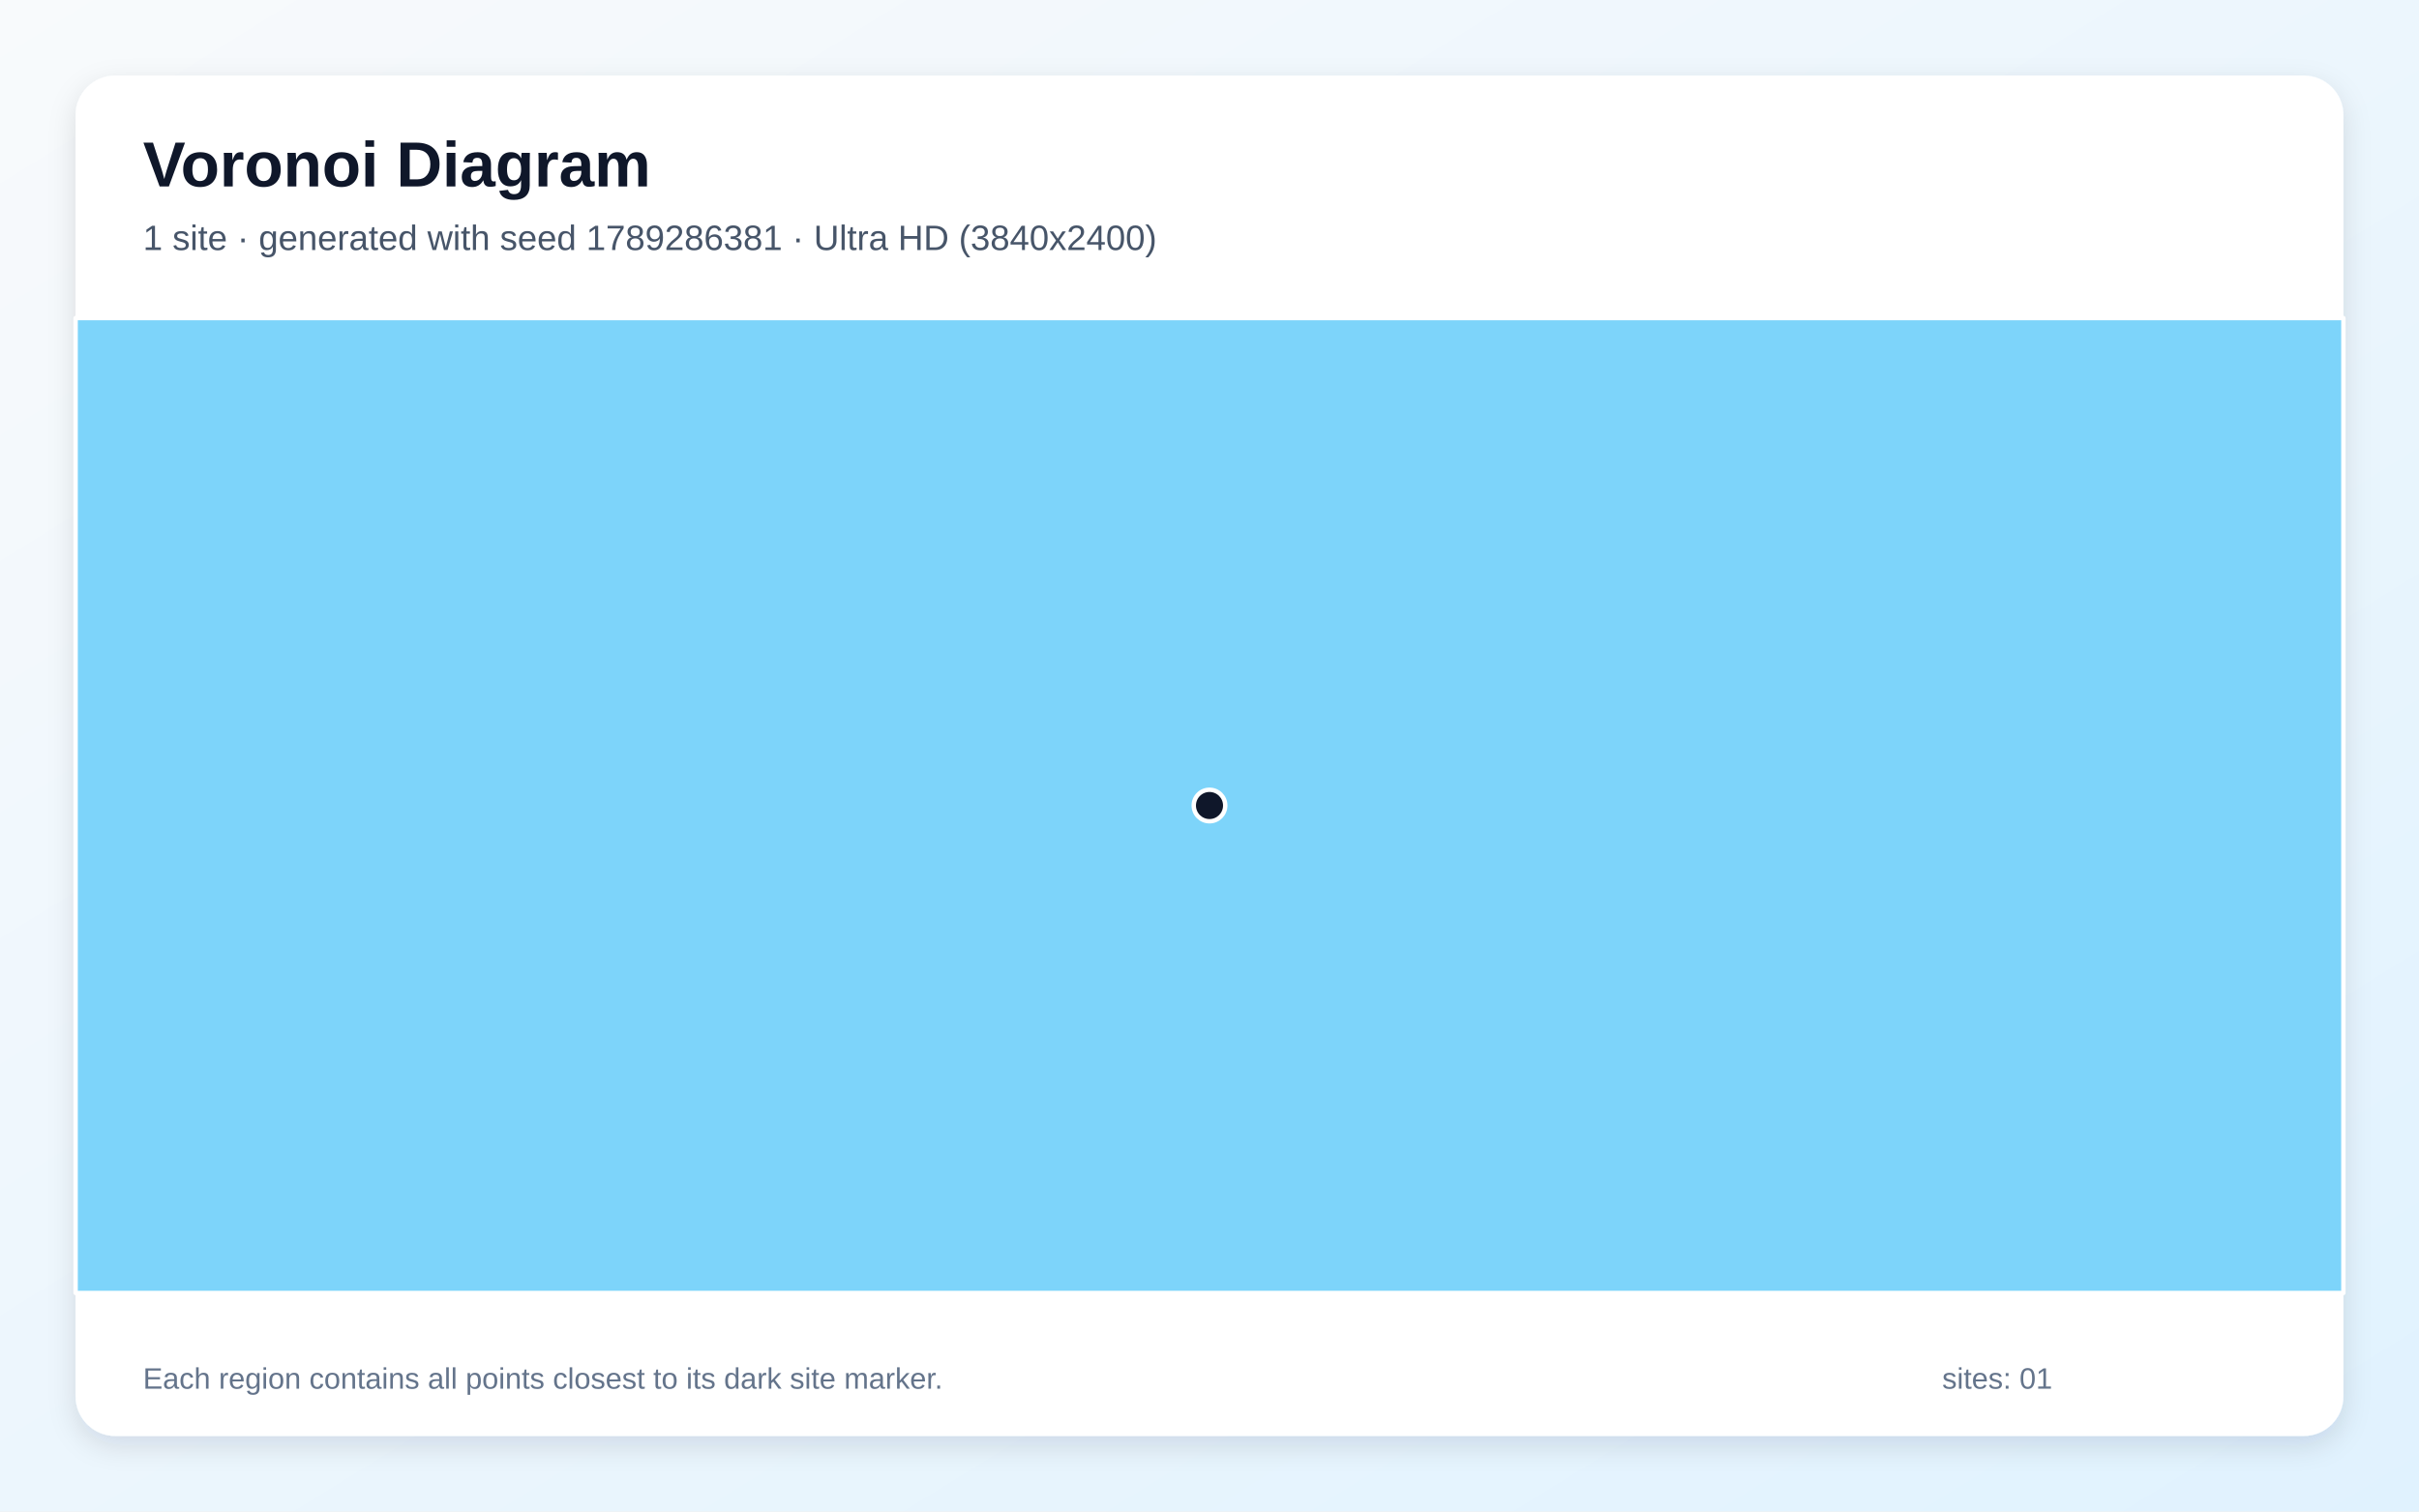
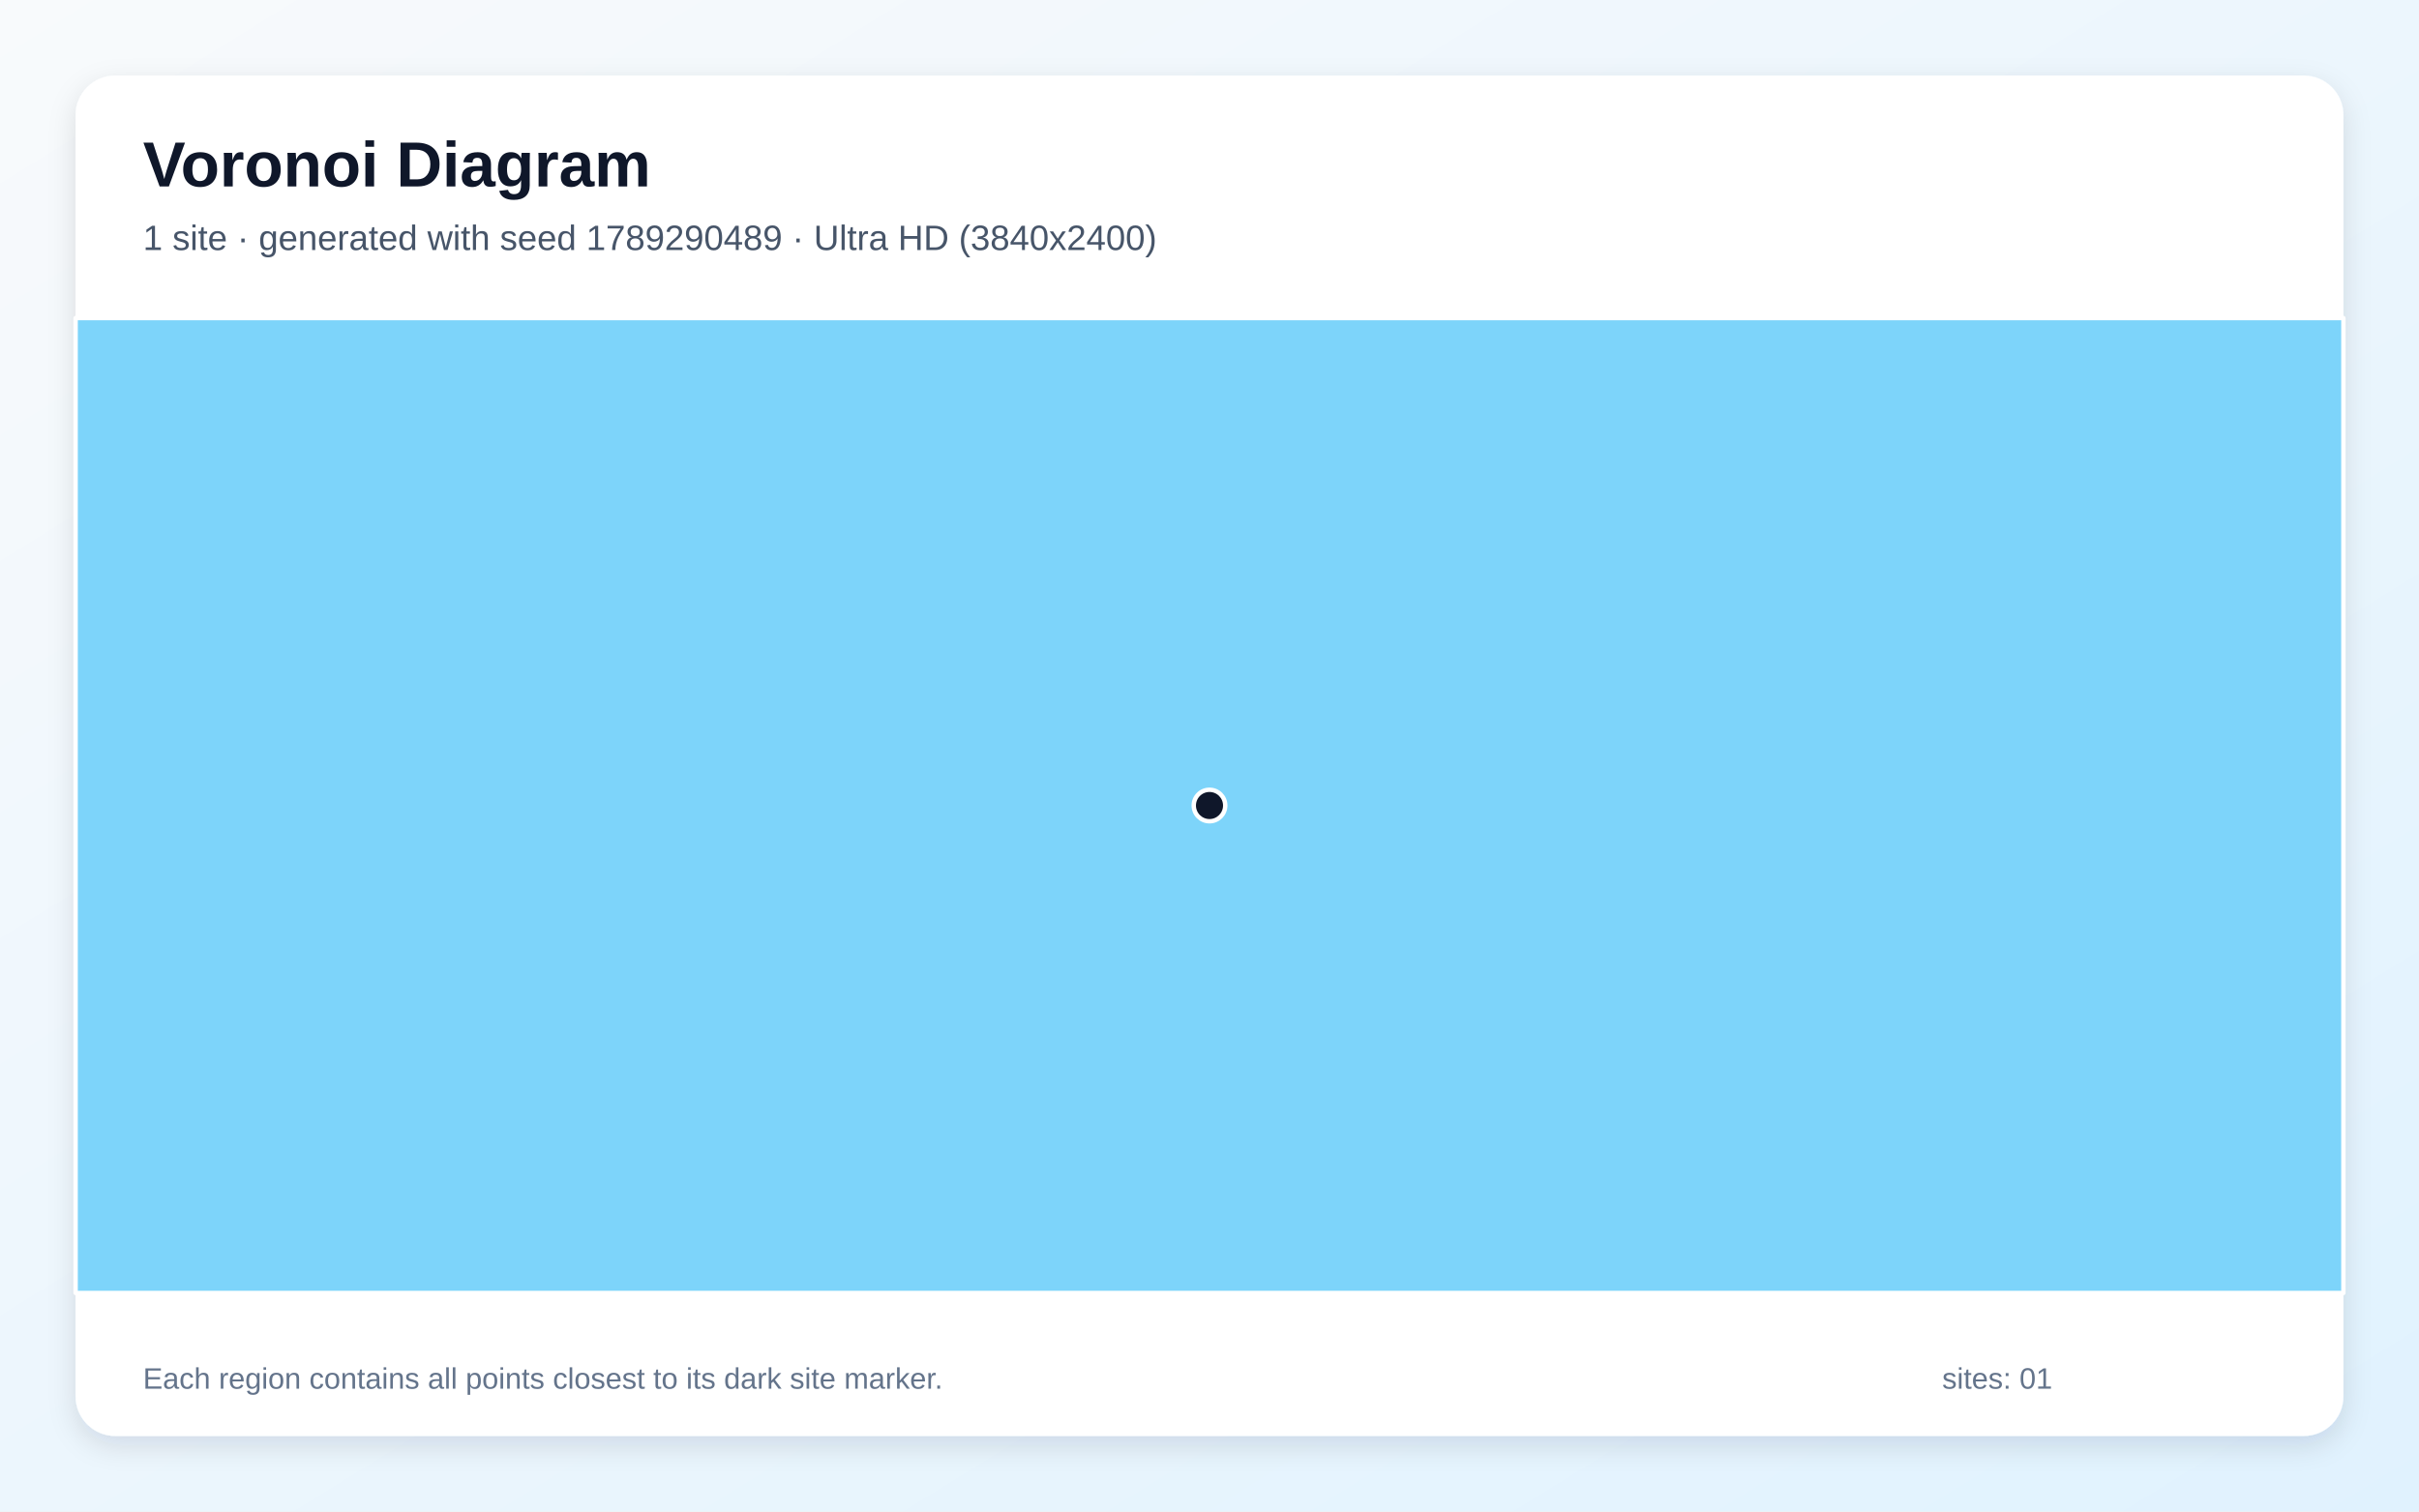
<svg xmlns="http://www.w3.org/2000/svg" width="3840" height="2400" viewBox="0 0 3840 2400" role="img" aria-labelledby="title description">
  <defs>
    <linearGradient id="background" x1="0" y1="0" x2="1" y2="1">
      <stop stop-color="#F8FAFC" />
      <stop offset="1" stop-color="#E0F2FE" />
    </linearGradient>
    <filter id="shadow" x="-5%" y="-5%" width="110%" height="110%">
      <feDropShadow dx="0" dy="15" stdDeviation="22" flood-color="#0F172A" flood-opacity=".12" />
    </filter>
  </defs>
  <rect width="3840" height="2400" fill="url(#background)" />
  <rect x="120" y="120" width="3600" height="2160" rx="63" fill="#FFFFFF" filter="url(#shadow)" />
  <g font-family="Arial, sans-serif">
    <text x="227" y="296" font-size="101" font-weight="700" fill="#0F172A">Voronoi Diagram</text>
-     <text x="227" y="397" font-size="56" fill="#475569">1 site · generated with seed 1789286381 · Ultra HD (3840x2400)</text>
+     <text x="227" y="397" font-size="56" fill="#475569">1 site · generated with seed 1789290489 · Ultra HD (3840x2400)</text>
  </g>
  <g stroke="#FFFFFF" stroke-width="7" stroke-linejoin="round">
    <polygon points="120.0,505.0 3720.0,505.0 3720.0,2053.0 120.0,2053.0" fill="#38BDF8" fill-opacity="0.65" />
  </g>
  <g>
    <circle cx="1920.0" cy="1279.0" r="25" fill="#0F172A" stroke="#FFFFFF" stroke-width="7" />
  </g>
  <g font-family="Arial, sans-serif" font-size="47" fill="#64748B">
    <text x="227" y="2205">Each region contains all points closest to its dark site marker.</text>
    <text x="3083" y="2205">sites: 01</text>
  </g>
</svg>
